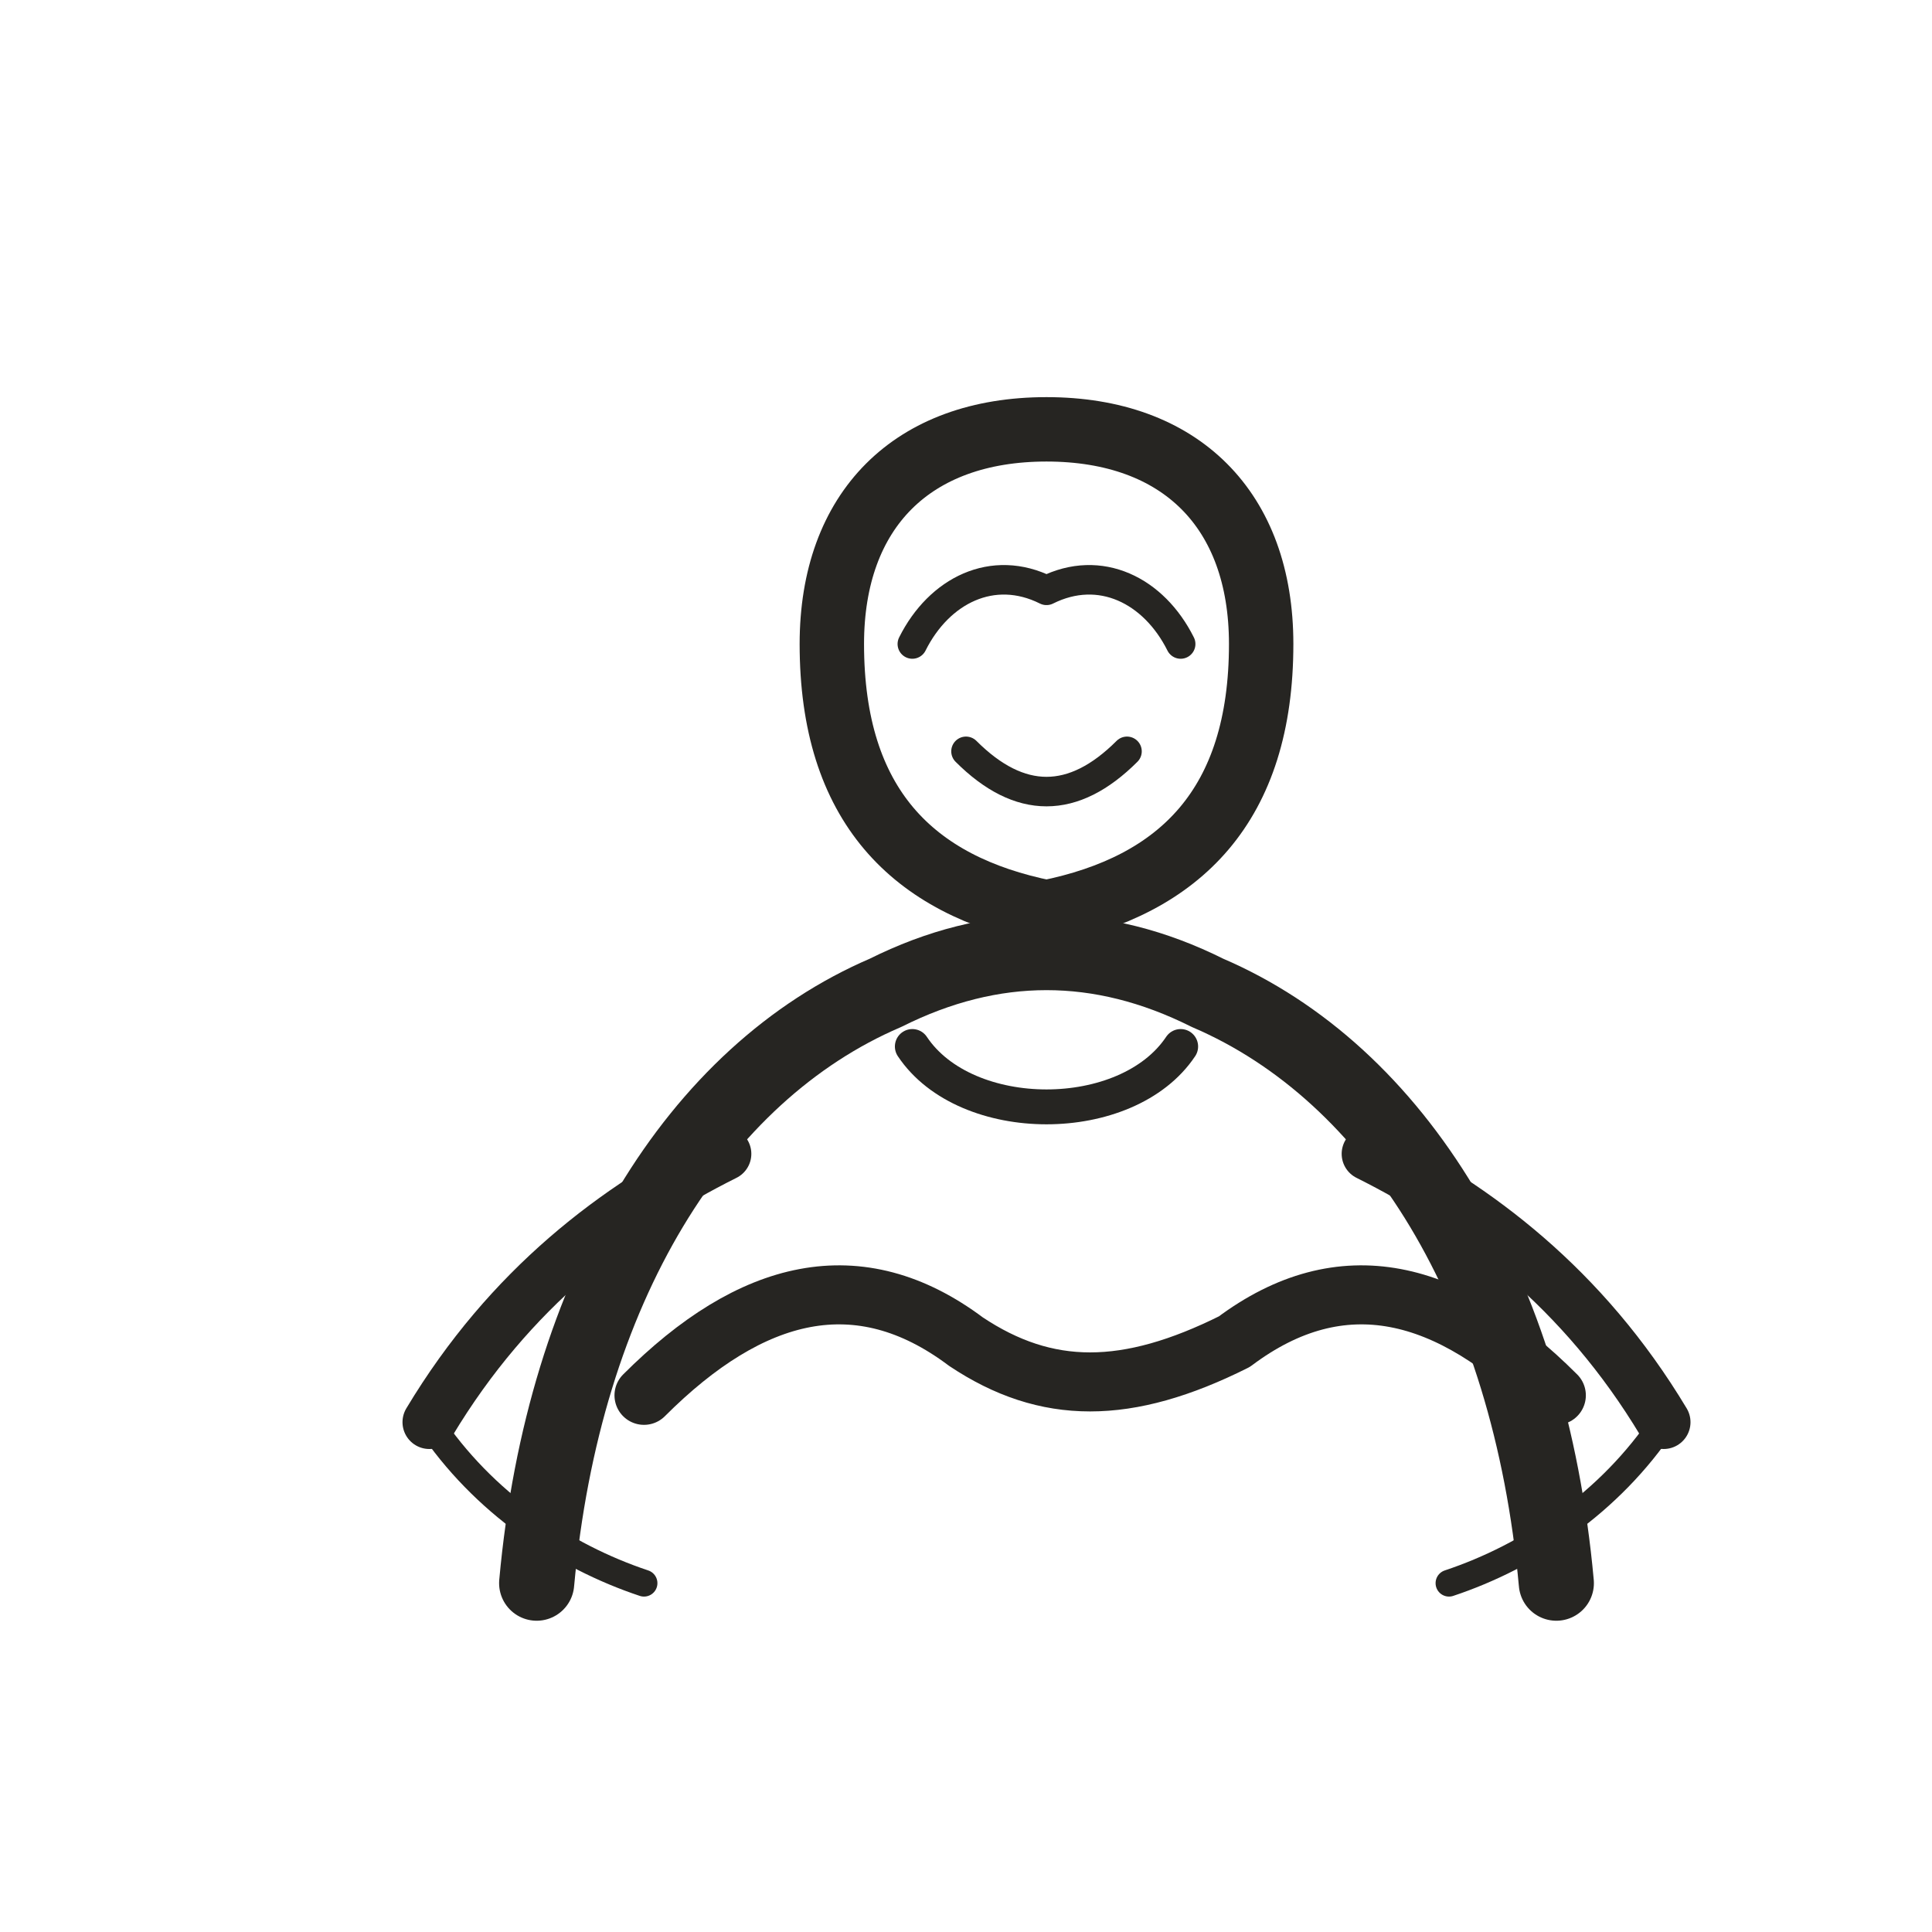
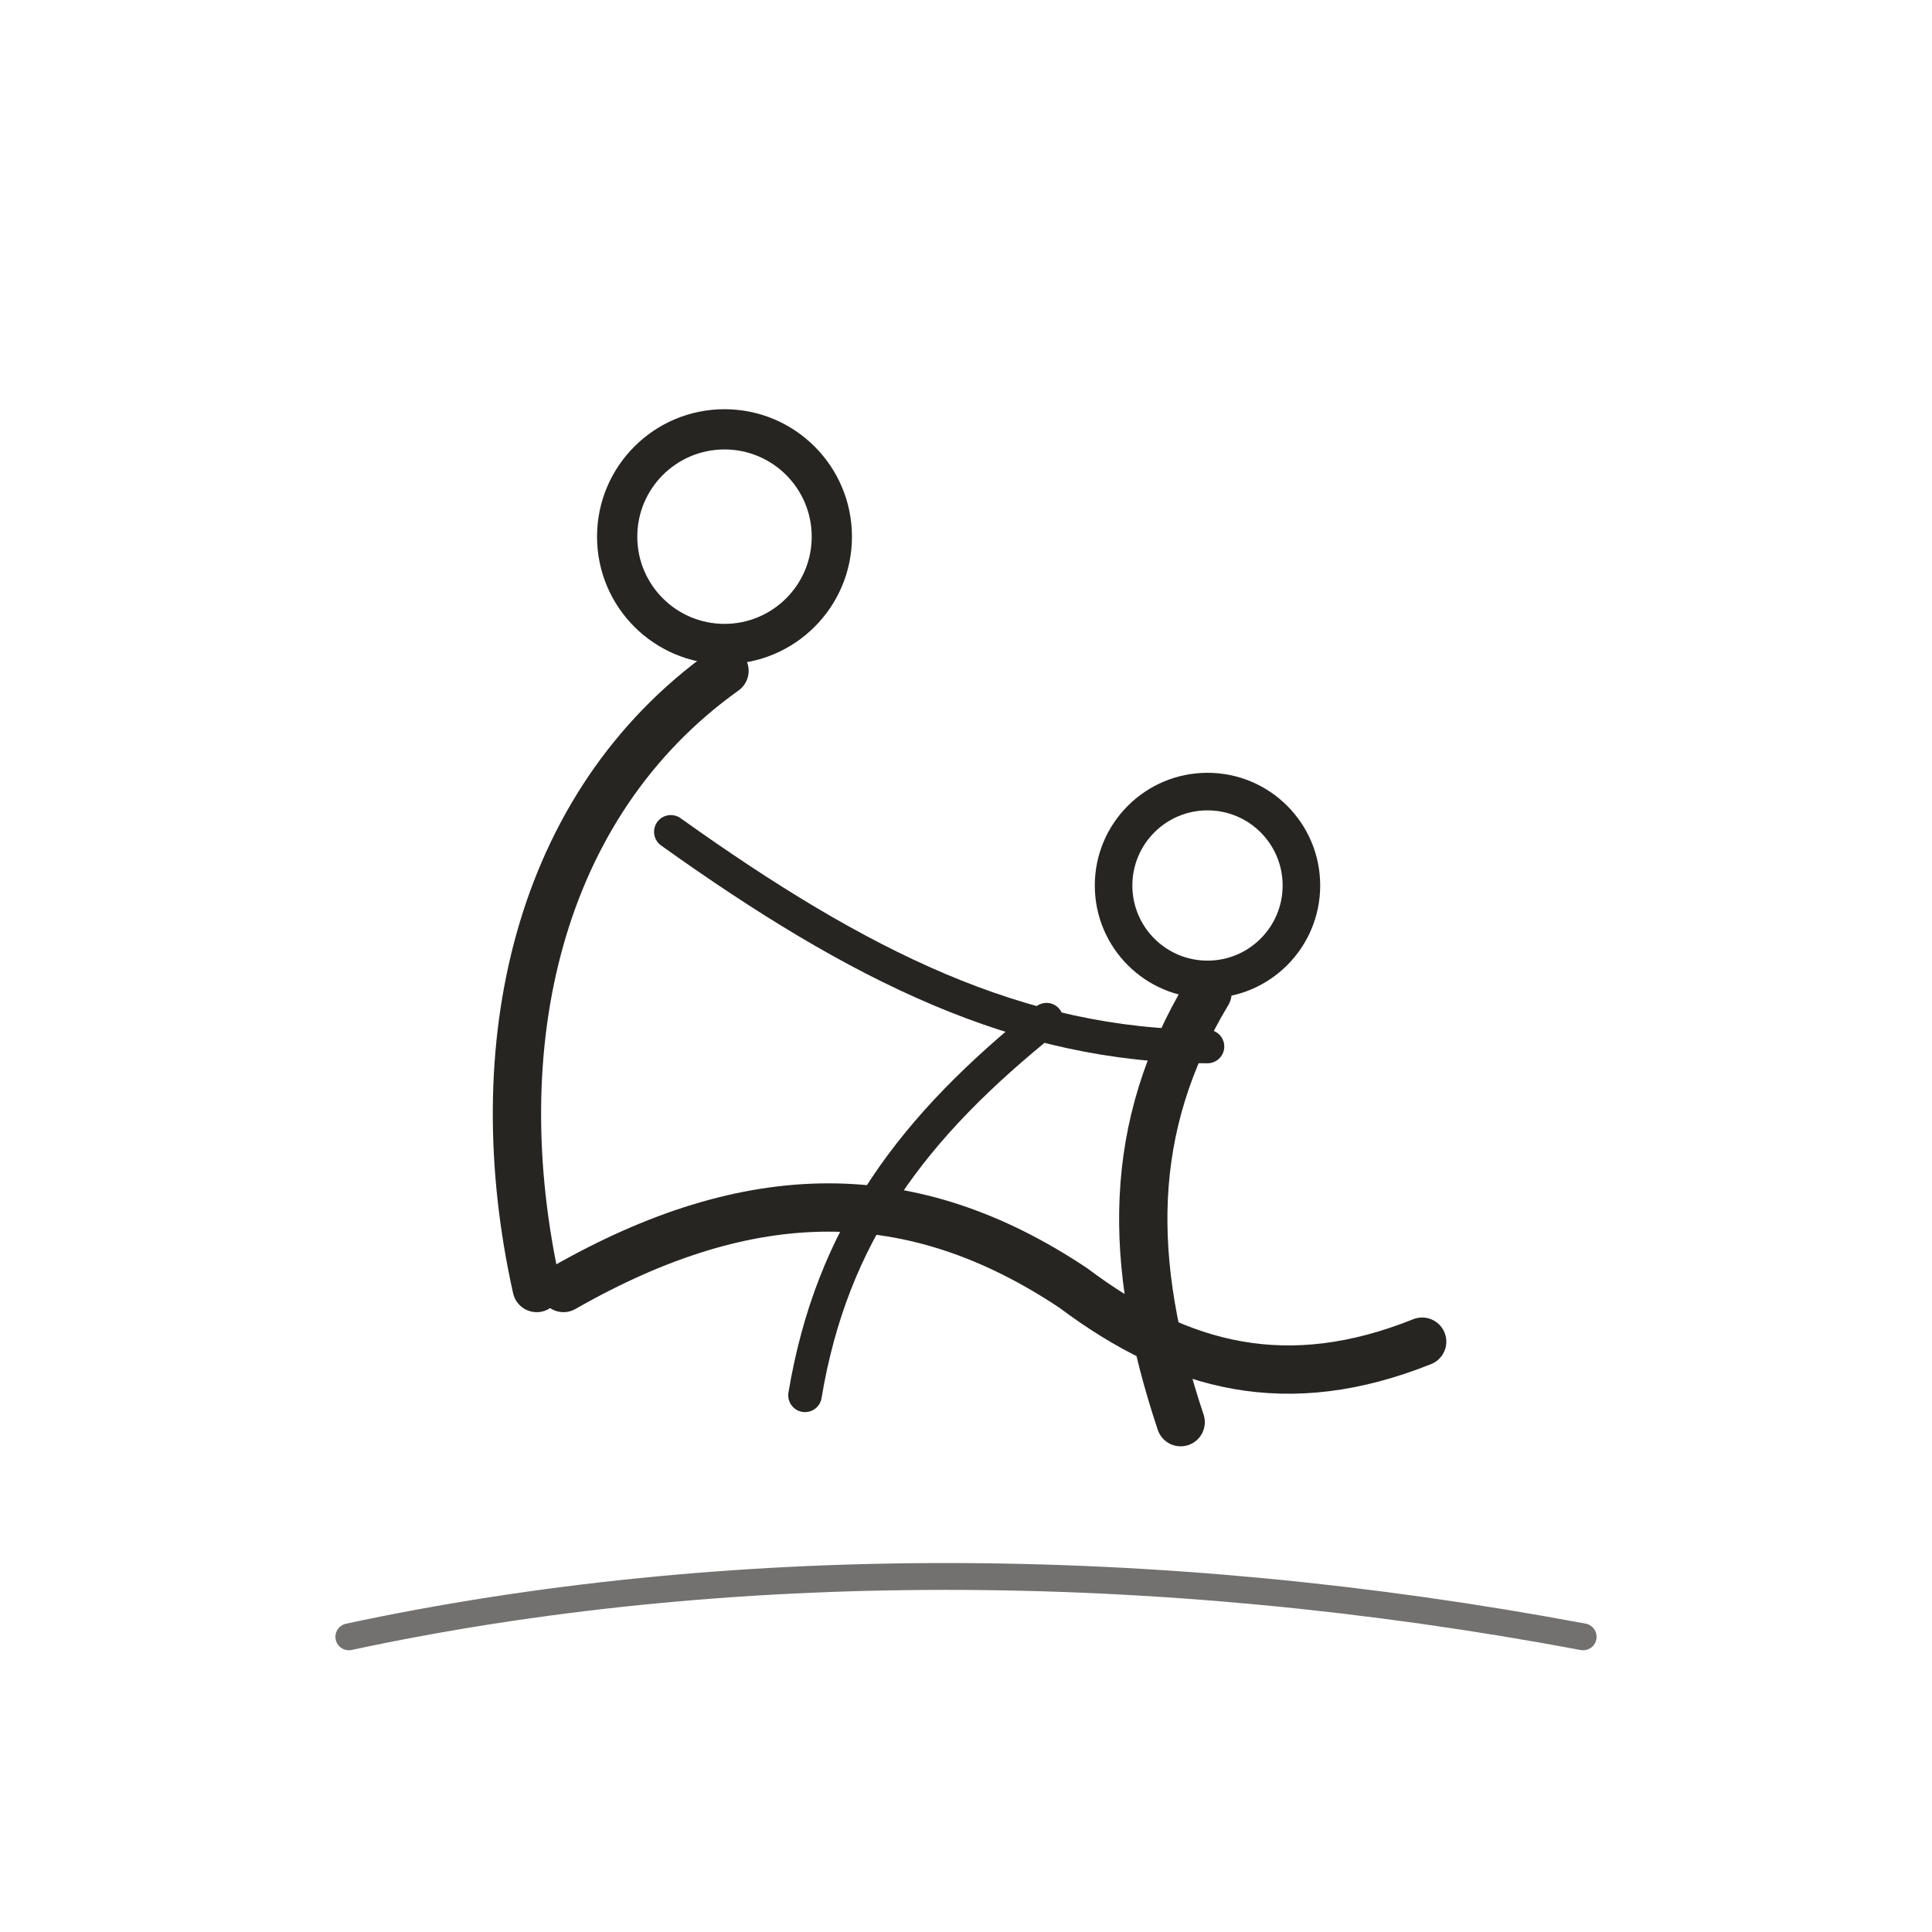
- <svg xmlns="http://www.w3.org/2000/svg" viewBox="0 0 72 72" role="img" aria-label="people / care" data-pua="U+F0C0A" data-castalia-style="sumi-e-ink-wash-v1" data-ink-stroke-system="tapered-v1" data-ink-animation="draw-v1" data-ink-path-units="normalized">
-   <g fill="none" stroke="#262522" stroke-linecap="round" stroke-linejoin="round">
-     <path stroke-width="2.4" d="M 31 24 C 31 19 34 16 39 16 C 44 16 47 19 47 24 C 47 30 44 33 39 34 C 34 33 31 30 31 24 Z" pathLength="1" class="ink-stroke" />
-     <path stroke-width="1.1" d="M 34 24 C 35 22 37 21 39 22 C 41 21 43 22 44 24 M 36 28 C 38 30 40 30 42 28" pathLength="1" class="ink-stroke" />
-     <path stroke-width="2.8" d="M 20 59 C 21 48 26 40 33 37 C 37 35 41 35 45 37 C 52 40 57 48 58 59" pathLength="1" class="ink-stroke" />
-     <path stroke-width="2" d="M 27 43 C 23 45 19 48 16 53 M 51 43 C 55 45 59 48 62 53" pathLength="1" class="ink-stroke" />
-     <path stroke-width="2.2" d="M 24 52 C 28 48 32 47 36 50 C 39 52 42 52 46 50 C 50 47 54 48 58 52" pathLength="1" class="ink-stroke" />
-     <path stroke-width="1" d="M 16 53 C 18 56 21 58 24 59 M 62 53 C 60 56 57 58 54 59" pathLength="1" class="ink-stroke" />
-     <path stroke-width="1.3" d="M 34 39 C 36 42 42 42 44 39" pathLength="1" class="ink-stroke" />
-   </g>
+ <svg xmlns="http://www.w3.org/2000/svg" viewBox="0 0 72 72" role="img" aria-label="people / care" data-pua="U+F0C0A" data-castalia-style="sumi-e-ink-wash-v1" data-ink-stroke-system="tapered-v1" data-ink-path-units="normalized" data-ink-animation="draw-v1">
+   <circle cx="27" cy="20" r="4" stroke-width="1.5" fill="none" stroke="#262522" stroke-linecap="round" stroke-linejoin="round" />
+   <circle cx="45" cy="33" r="3.5" stroke-width="1.4" fill="none" stroke="#262522" stroke-linecap="round" stroke-linejoin="round" />
+   <path d="M27 25c-7 5-9 14-7 23M45 37c-3 5-3 10-1 16M21 48c7-4 13-4 19 0 4 3 8 4 13 2" stroke-width="1.8" fill="none" stroke="#262522" stroke-linecap="round" stroke-linejoin="round" pathLength="1" class="ink-stroke" />
+   <path d="M25 31c7 5 13 8 20 8M39 38c-5 4-8 8-9 14" stroke-width="1.25" fill="none" stroke="#262522" stroke-linecap="round" stroke-linejoin="round" pathLength="1" class="ink-stroke" />
+   <path d="M13 61c14-3 30-3 46 0" stroke-width="1.0" opacity=".65" fill="none" stroke="#262522" stroke-linecap="round" stroke-linejoin="round" pathLength="1" class="ink-stroke" />
</svg>
